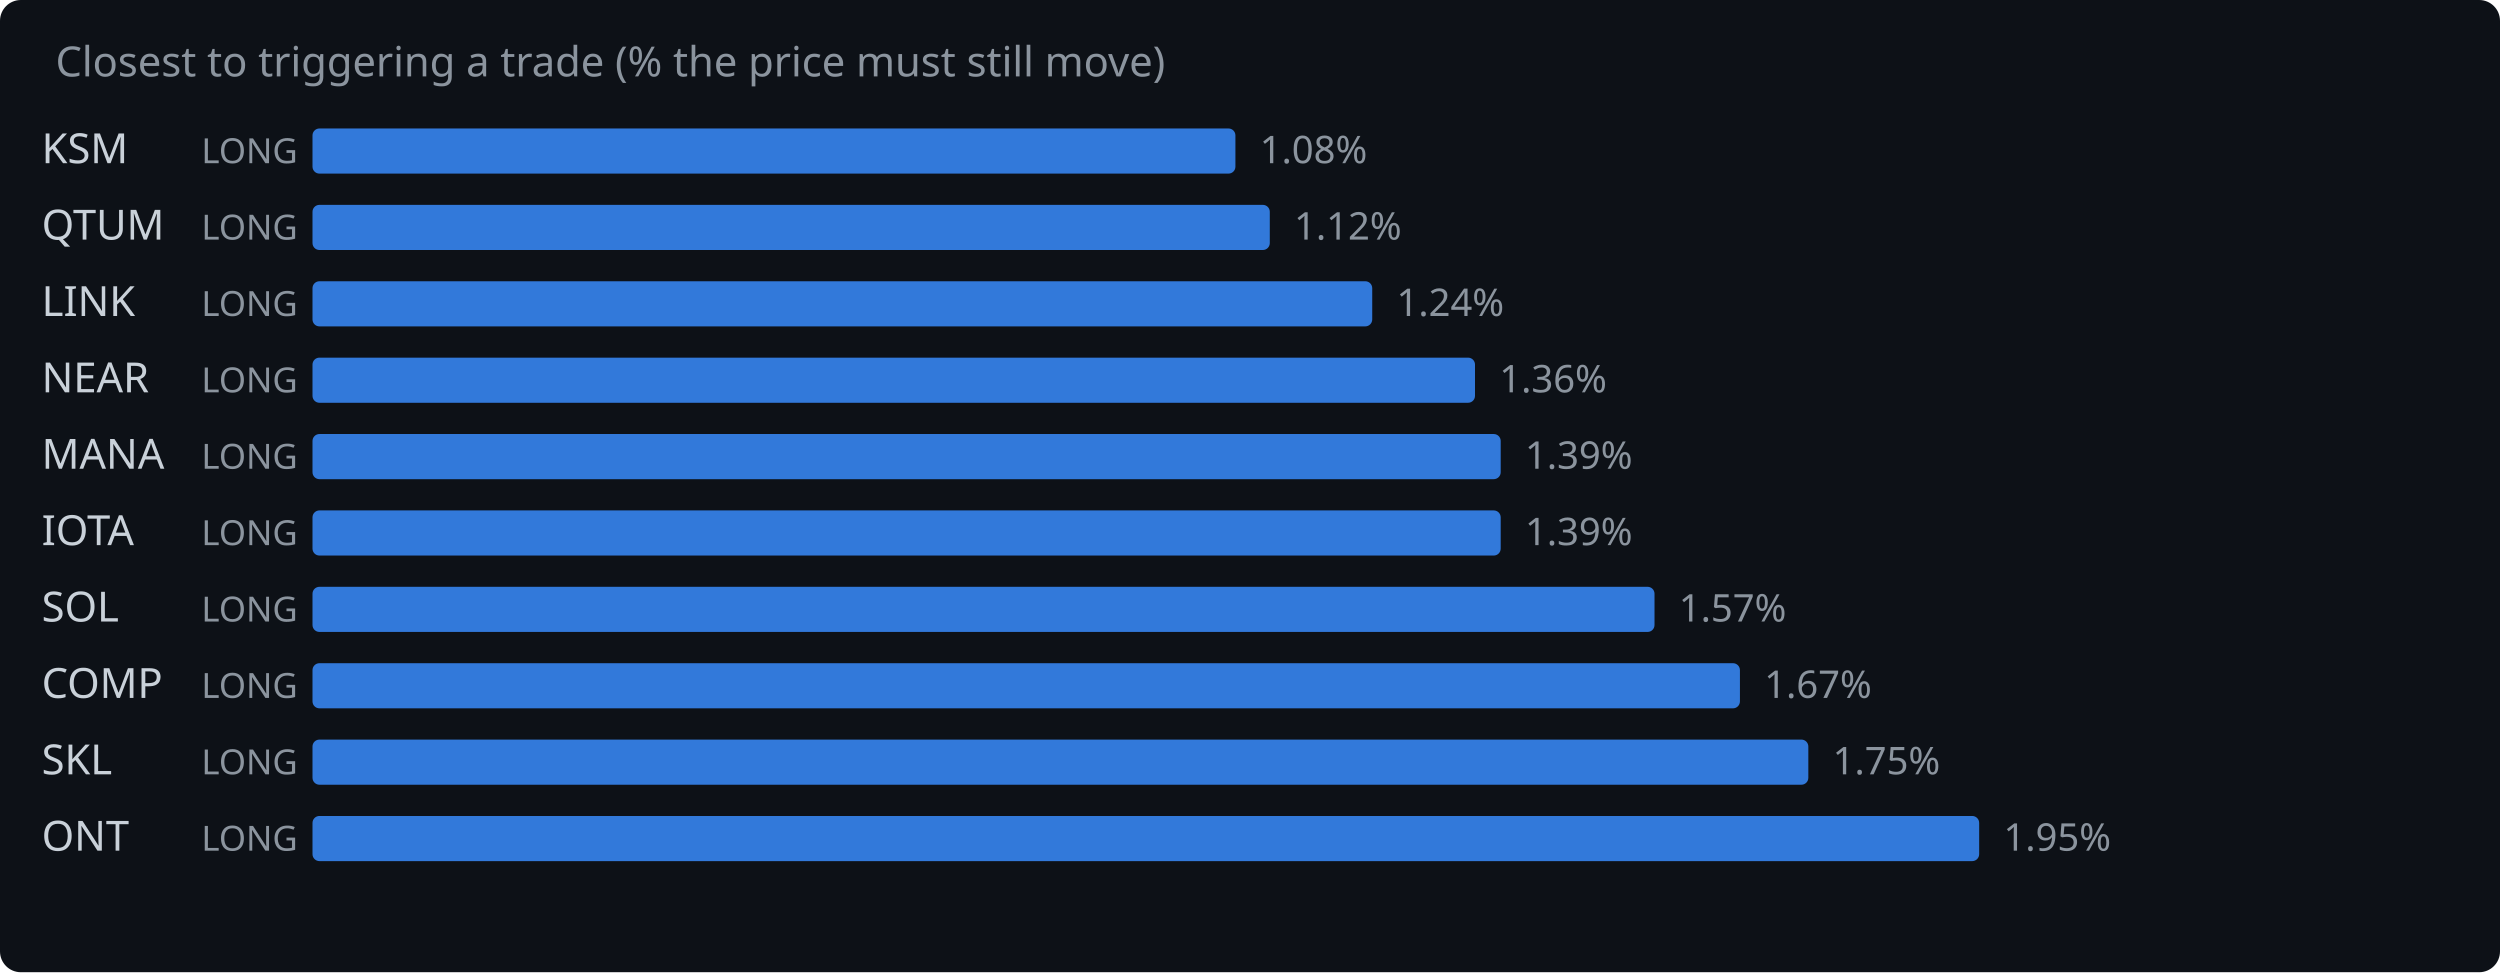
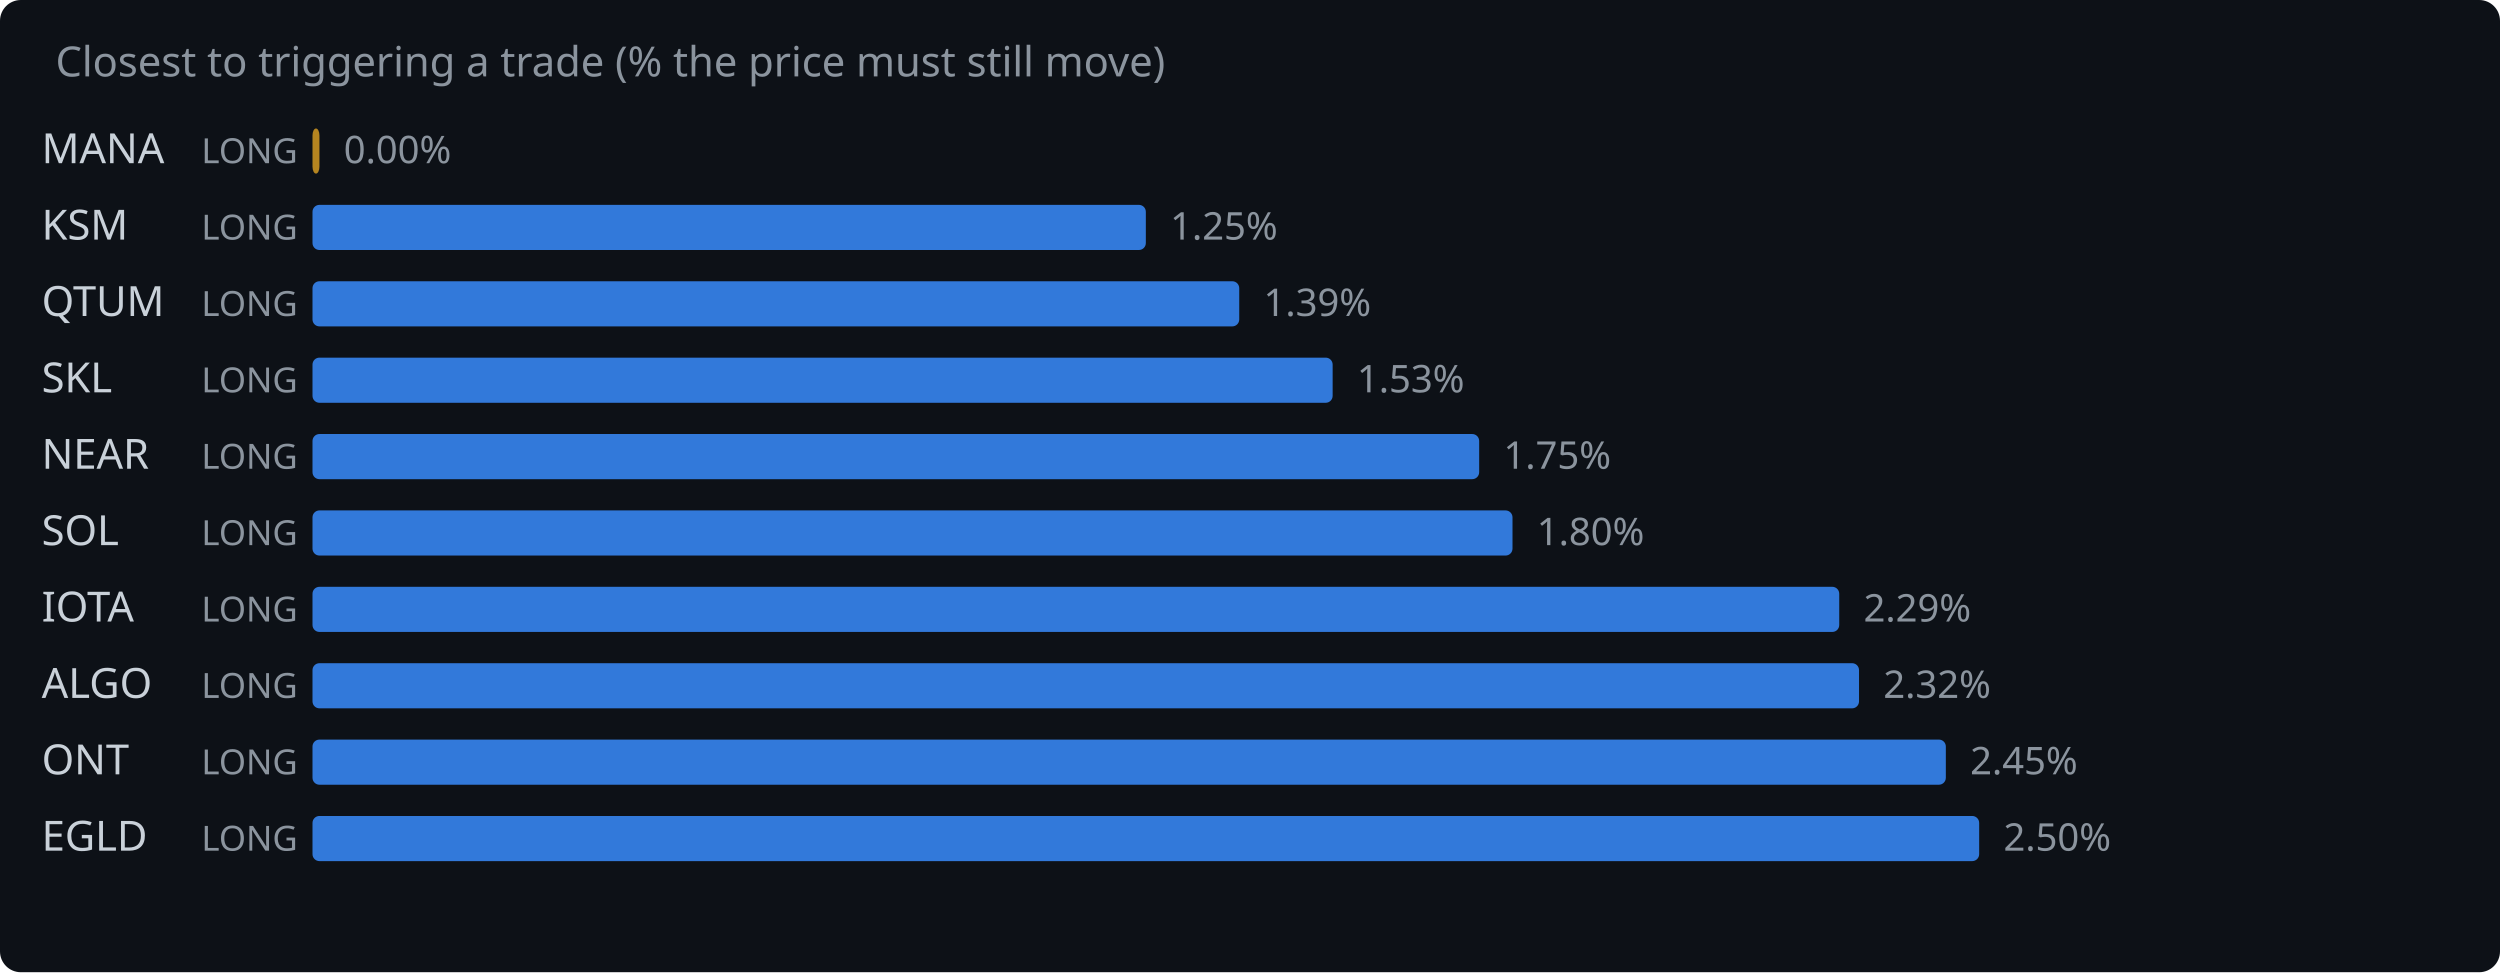
<svg xmlns="http://www.w3.org/2000/svg" width="720" height="280" viewBox="0 0 720 280">
  <rect width="720" height="280" fill="#0d1117" rx="6" />
  <text x="16" y="22" fill="#8b949e" font-family="system-ui,sans-serif" font-size="12">Closest to triggering a trade (% the price must still move)</text>
-   <text x="12" y="47" fill="#c9d1d9" font-family="system-ui,sans-serif" font-size="12">KSM</text>
+   <text x="12" y="47" fill="#c9d1d9" font-family="system-ui,sans-serif" font-size="12">MANA</text>
  <text x="58" y="47" fill="#8b949e" font-family="system-ui,sans-serif" font-size="10">LONG</text>
-   <rect x="90" y="37" width="265.8" height="13" rx="2" fill="#388bfd" opacity="0.85" />
-   <text x="362.8" y="47" fill="#8b949e" font-family="system-ui,sans-serif" font-size="11">1.08%</text>
-   <text x="12" y="69" fill="#c9d1d9" font-family="system-ui,sans-serif" font-size="12">QTUM</text>
+   <rect x="90" y="37" width="2.0" height="13" rx="2" fill="#d29922" opacity="0.85" />
+   <text x="99.0" y="47" fill="#8b949e" font-family="system-ui,sans-serif" font-size="11">0.00%</text>
+   <text x="12" y="69" fill="#c9d1d9" font-family="system-ui,sans-serif" font-size="12">KSM</text>
  <text x="58" y="69" fill="#8b949e" font-family="system-ui,sans-serif" font-size="10">LONG</text>
-   <rect x="90" y="59" width="275.7" height="13" rx="2" fill="#388bfd" opacity="0.85" />
-   <text x="372.7" y="69" fill="#8b949e" font-family="system-ui,sans-serif" font-size="11">1.12%</text>
-   <text x="12" y="91" fill="#c9d1d9" font-family="system-ui,sans-serif" font-size="12">LINK</text>
+   <rect x="90" y="59" width="240.0" height="13" rx="2" fill="#388bfd" opacity="0.85" />
+   <text x="337.0" y="69" fill="#8b949e" font-family="system-ui,sans-serif" font-size="11">1.25%</text>
+   <text x="12" y="91" fill="#c9d1d9" font-family="system-ui,sans-serif" font-size="12">QTUM</text>
  <text x="58" y="91" fill="#8b949e" font-family="system-ui,sans-serif" font-size="10">LONG</text>
-   <rect x="90" y="81" width="305.2" height="13" rx="2" fill="#388bfd" opacity="0.85" />
-   <text x="402.2" y="91" fill="#8b949e" font-family="system-ui,sans-serif" font-size="11">1.24%</text>
-   <text x="12" y="113" fill="#c9d1d9" font-family="system-ui,sans-serif" font-size="12">NEAR</text>
+   <rect x="90" y="81" width="266.9" height="13" rx="2" fill="#388bfd" opacity="0.85" />
+   <text x="363.9" y="91" fill="#8b949e" font-family="system-ui,sans-serif" font-size="11">1.39%</text>
+   <text x="12" y="113" fill="#c9d1d9" font-family="system-ui,sans-serif" font-size="12">SKL</text>
  <text x="58" y="113" fill="#8b949e" font-family="system-ui,sans-serif" font-size="10">LONG</text>
-   <rect x="90" y="103" width="334.8" height="13" rx="2" fill="#388bfd" opacity="0.85" />
-   <text x="431.8" y="113" fill="#8b949e" font-family="system-ui,sans-serif" font-size="11">1.36%</text>
-   <text x="12" y="135" fill="#c9d1d9" font-family="system-ui,sans-serif" font-size="12">MANA</text>
+   <rect x="90" y="103" width="293.8" height="13" rx="2" fill="#388bfd" opacity="0.85" />
+   <text x="390.8" y="113" fill="#8b949e" font-family="system-ui,sans-serif" font-size="11">1.53%</text>
+   <text x="12" y="135" fill="#c9d1d9" font-family="system-ui,sans-serif" font-size="12">NEAR</text>
  <text x="58" y="135" fill="#8b949e" font-family="system-ui,sans-serif" font-size="10">LONG</text>
-   <rect x="90" y="125" width="342.2" height="13" rx="2" fill="#388bfd" opacity="0.85" />
-   <text x="439.2" y="135" fill="#8b949e" font-family="system-ui,sans-serif" font-size="11">1.39%</text>
-   <text x="12" y="157" fill="#c9d1d9" font-family="system-ui,sans-serif" font-size="12">IOTA</text>
+   <rect x="90" y="125" width="336.0" height="13" rx="2" fill="#388bfd" opacity="0.85" />
+   <text x="433.0" y="135" fill="#8b949e" font-family="system-ui,sans-serif" font-size="11">1.75%</text>
+   <text x="12" y="157" fill="#c9d1d9" font-family="system-ui,sans-serif" font-size="12">SOL</text>
  <text x="58" y="157" fill="#8b949e" font-family="system-ui,sans-serif" font-size="10">LONG</text>
-   <rect x="90" y="147" width="342.2" height="13" rx="2" fill="#388bfd" opacity="0.85" />
-   <text x="439.2" y="157" fill="#8b949e" font-family="system-ui,sans-serif" font-size="11">1.39%</text>
-   <text x="12" y="179" fill="#c9d1d9" font-family="system-ui,sans-serif" font-size="12">SOL</text>
+   <rect x="90" y="147" width="345.6" height="13" rx="2" fill="#388bfd" opacity="0.85" />
+   <text x="442.6" y="157" fill="#8b949e" font-family="system-ui,sans-serif" font-size="11">1.80%</text>
+   <text x="12" y="179" fill="#c9d1d9" font-family="system-ui,sans-serif" font-size="12">IOTA</text>
  <text x="58" y="179" fill="#8b949e" font-family="system-ui,sans-serif" font-size="10">LONG</text>
-   <rect x="90" y="169" width="386.5" height="13" rx="2" fill="#388bfd" opacity="0.85" />
-   <text x="483.5" y="179" fill="#8b949e" font-family="system-ui,sans-serif" font-size="11">1.57%</text>
-   <text x="12" y="201" fill="#c9d1d9" font-family="system-ui,sans-serif" font-size="12">COMP</text>
+   <rect x="90" y="169" width="439.7" height="13" rx="2" fill="#388bfd" opacity="0.85" />
+   <text x="536.7" y="179" fill="#8b949e" font-family="system-ui,sans-serif" font-size="11">2.29%</text>
+   <text x="12" y="201" fill="#c9d1d9" font-family="system-ui,sans-serif" font-size="12">ALGO</text>
  <text x="58" y="201" fill="#8b949e" font-family="system-ui,sans-serif" font-size="10">LONG</text>
-   <rect x="90" y="191" width="411.1" height="13" rx="2" fill="#388bfd" opacity="0.85" />
-   <text x="508.1" y="201" fill="#8b949e" font-family="system-ui,sans-serif" font-size="11">1.67%</text>
-   <text x="12" y="223" fill="#c9d1d9" font-family="system-ui,sans-serif" font-size="12">SKL</text>
+   <rect x="90" y="191" width="445.4" height="13" rx="2" fill="#388bfd" opacity="0.85" />
+   <text x="542.4" y="201" fill="#8b949e" font-family="system-ui,sans-serif" font-size="11">2.32%</text>
+   <text x="12" y="223" fill="#c9d1d9" font-family="system-ui,sans-serif" font-size="12">ONT</text>
  <text x="58" y="223" fill="#8b949e" font-family="system-ui,sans-serif" font-size="10">LONG</text>
-   <rect x="90" y="213" width="430.8" height="13" rx="2" fill="#388bfd" opacity="0.85" />
-   <text x="527.8" y="223" fill="#8b949e" font-family="system-ui,sans-serif" font-size="11">1.75%</text>
-   <text x="12" y="245" fill="#c9d1d9" font-family="system-ui,sans-serif" font-size="12">ONT</text>
+   <rect x="90" y="213" width="470.4" height="13" rx="2" fill="#388bfd" opacity="0.85" />
+   <text x="567.4" y="223" fill="#8b949e" font-family="system-ui,sans-serif" font-size="11">2.45%</text>
+   <text x="12" y="245" fill="#c9d1d9" font-family="system-ui,sans-serif" font-size="12">EGLD</text>
  <text x="58" y="245" fill="#8b949e" font-family="system-ui,sans-serif" font-size="10">LONG</text>
  <rect x="90" y="235" width="480.0" height="13" rx="2" fill="#388bfd" opacity="0.85" />
-   <text x="577.0" y="245" fill="#8b949e" font-family="system-ui,sans-serif" font-size="11">1.95%</text>
+   <text x="577.0" y="245" fill="#8b949e" font-family="system-ui,sans-serif" font-size="11">2.50%</text>
</svg>
